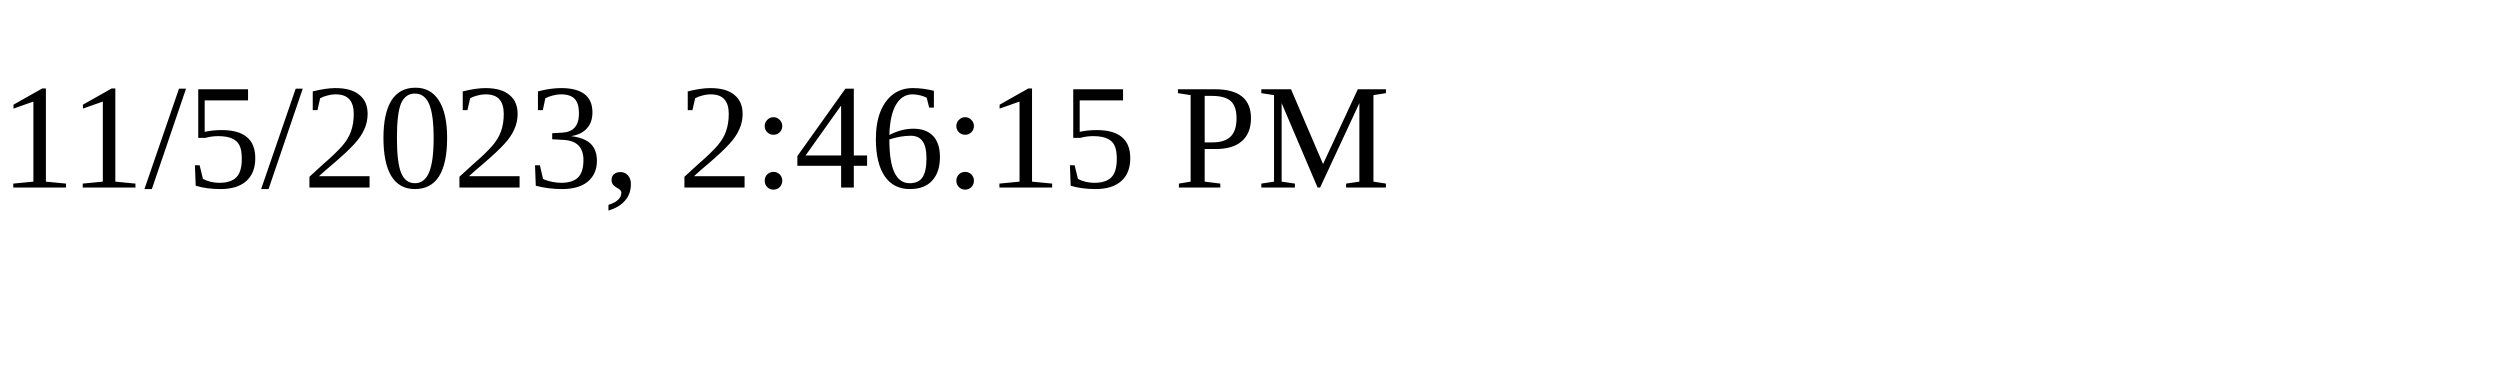
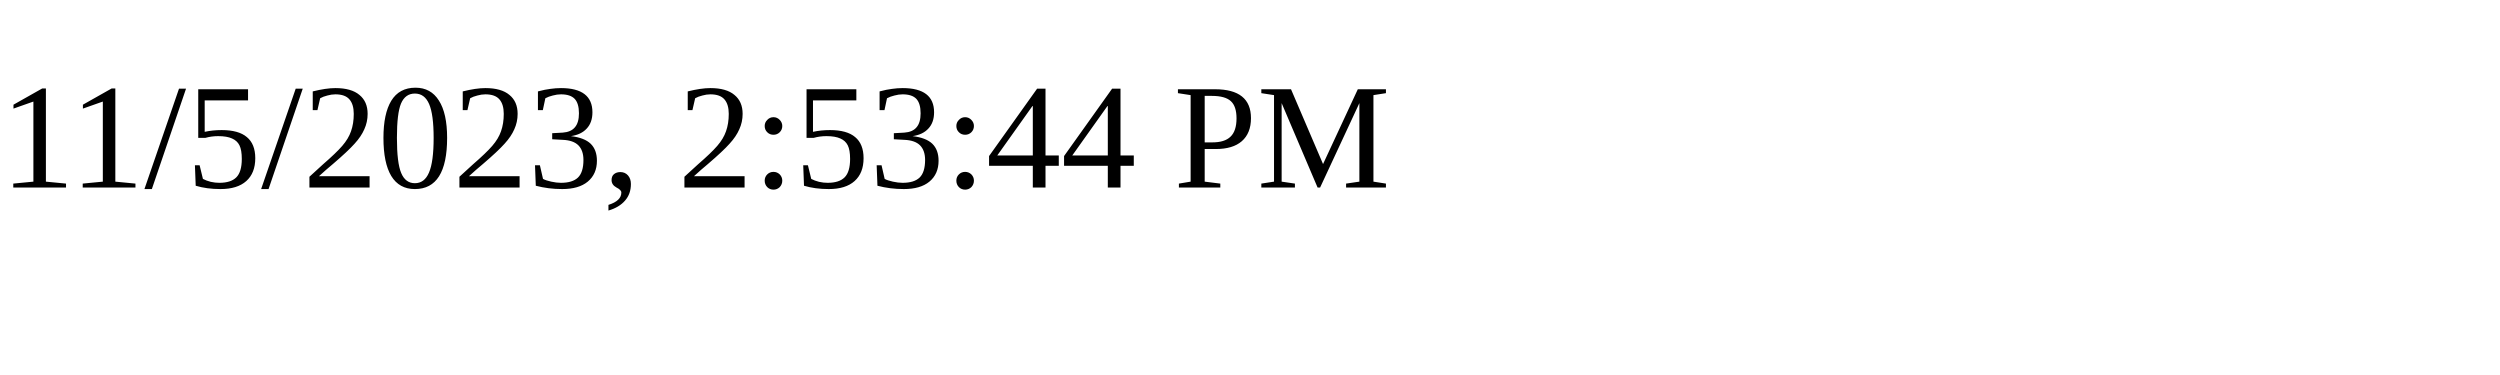
<svg xmlns="http://www.w3.org/2000/svg" height="30" width="200">
-   <text x="0" y="15">11/5/2023, 2:46:15 PM</text>
+   <text x="0" y="15">11/5/2023, 2:53:44 PM</text>
</svg>
